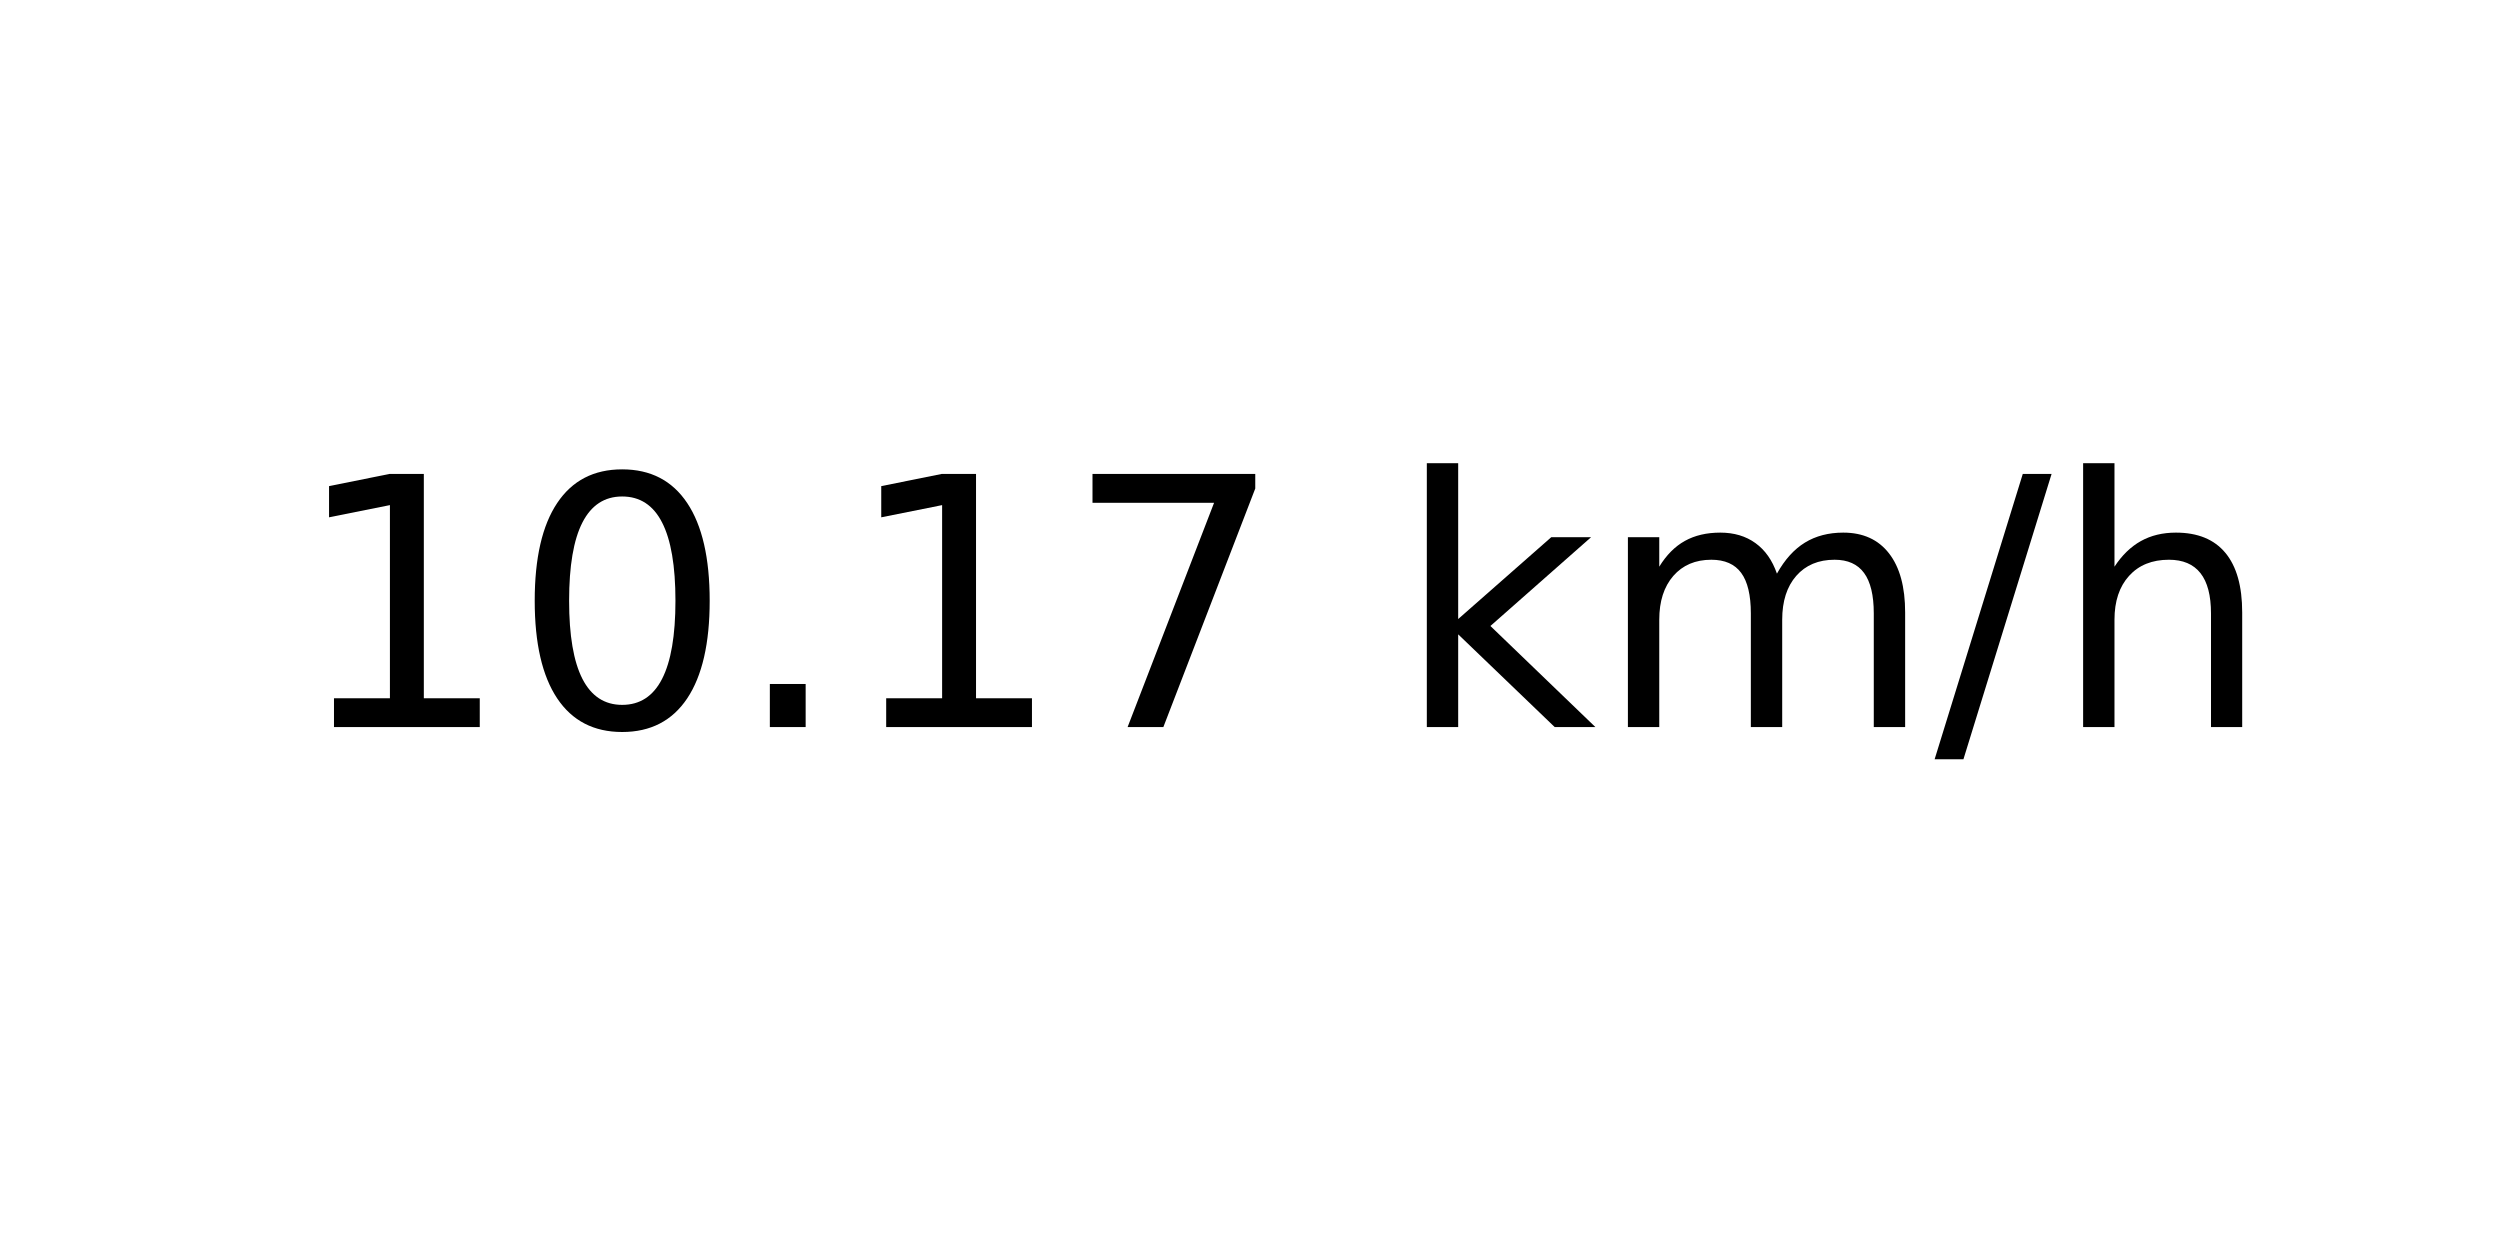
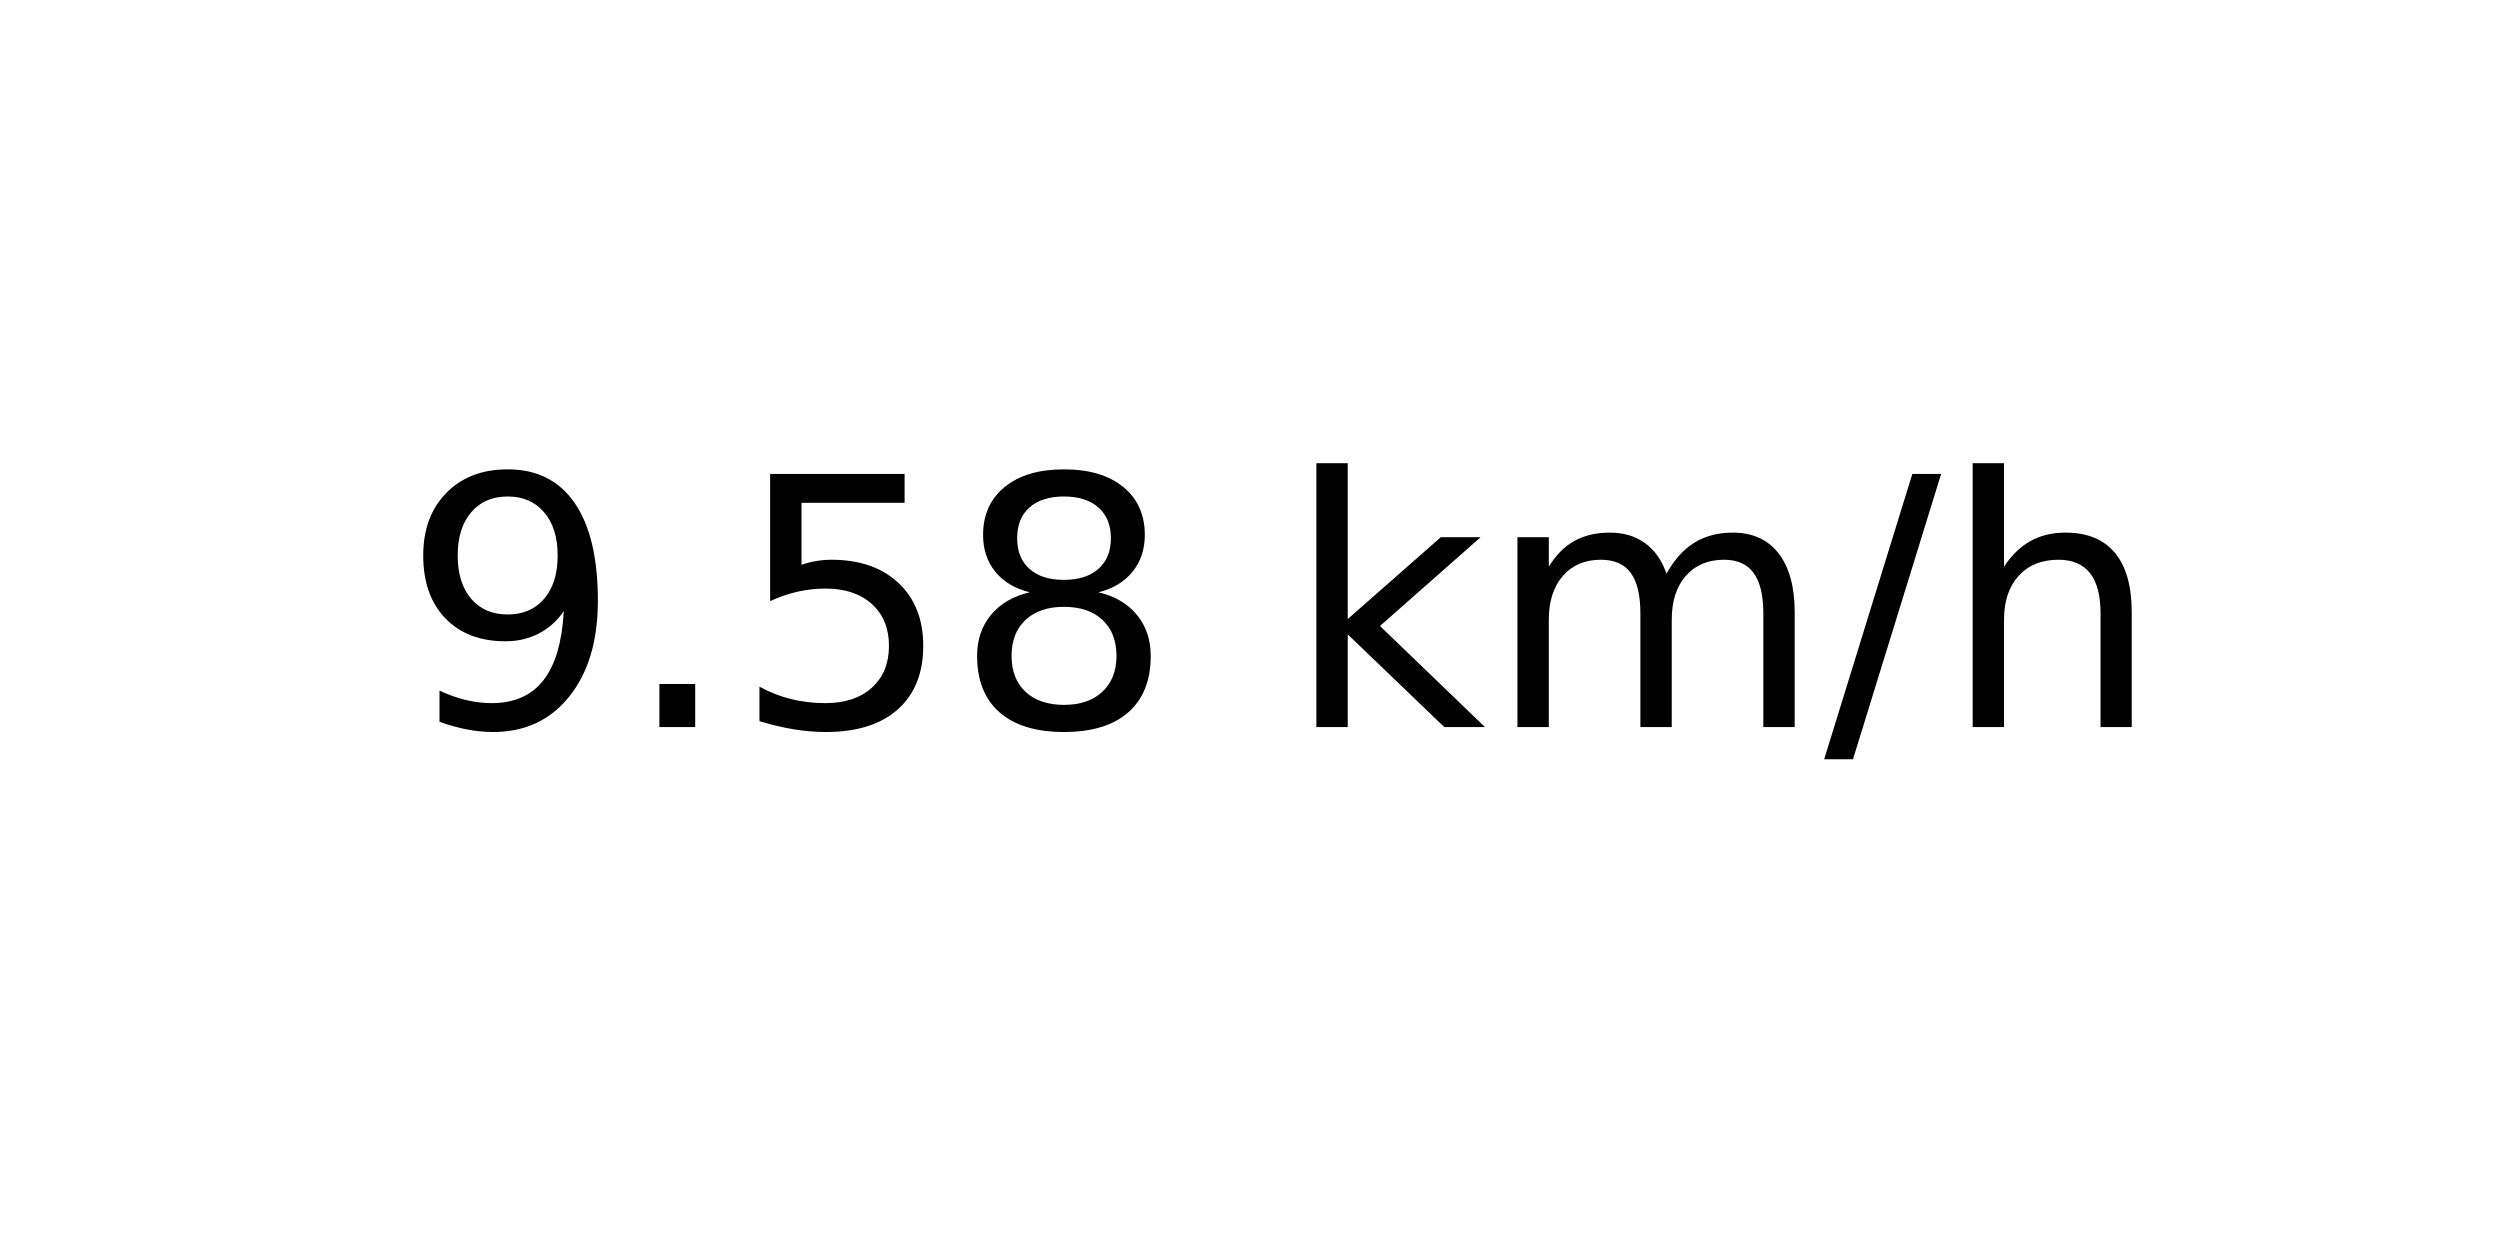
<svg xmlns="http://www.w3.org/2000/svg" xmlns:xlink="http://www.w3.org/1999/xlink" width="72pt" height="36pt" viewBox="0 0 72 36" version="1.1">
  <defs>
    <style type="text/css">*{stroke-linejoin: round; stroke-linecap: butt}</style>
  </defs>
  <g id="figure_1">
    <g id="axes_1">
      <g id="text_1">
-         <g transform="translate(8.378125 20.93937) scale(0.1 -0.1)">
+         <g transform="translate(11.55937 20.93937) scale(0.1 -0.1)">
          <defs>
-             <path id="DejaVuSans-31" d="M 794 531  L 1825 531  L 1825 4091  L 703 3866  L 703 4441  L 1819 4666  L 2450 4666  L 2450 531  L 3481 531  L 3481 0  L 794 0  L 794 531  z " transform="scale(0.015625)" />
-             <path id="DejaVuSans-30" d="M 2034 4250  Q 1547 4250 1301 3770  Q 1056 3291 1056 2328  Q 1056 1369 1301 889  Q 1547 409 2034 409  Q 2525 409 2770 889  Q 3016 1369 3016 2328  Q 3016 3291 2770 3770  Q 2525 4250 2034 4250  z M 2034 4750  Q 2819 4750 3233 4129  Q 3647 3509 3647 2328  Q 3647 1150 3233 529  Q 2819 -91 2034 -91  Q 1250 -91 836 529  Q 422 1150 422 2328  Q 422 3509 836 4129  Q 1250 4750 2034 4750  z " transform="scale(0.015625)" />
+             <path id="DejaVuSans-39" d="M 703 97  L 703 672  Q 941 559 1184 500  Q 1428 441 1663 441  Q 2288 441 2617 861  Q 2947 1281 2994 2138  Q 2813 1869 2534 1725  Q 2256 1581 1919 1581  Q 1219 1581 811 2004  Q 403 2428 403 3163  Q 403 3881 828 4315  Q 1253 4750 1959 4750  Q 2769 4750 3195 4129  Q 3622 3509 3622 2328  Q 3622 1225 3098 567  Q 2575 -91 1691 -91  Q 1453 -91 1209 -44  Q 966 3 703 97  z M 1959 2075  Q 2384 2075 2632 2365  Q 2881 2656 2881 3163  Q 2881 3666 2632 3958  Q 2384 4250 1959 4250  Q 1534 4250 1286 3958  Q 1038 3666 1038 3163  Q 1038 2656 1286 2365  Q 1534 2075 1959 2075  z " transform="scale(0.015625)" />
            <path id="DejaVuSans-2e" d="M 684 794  L 1344 794  L 1344 0  L 684 0  L 684 794  z " transform="scale(0.015625)" />
-             <path id="DejaVuSans-37" d="M 525 4666  L 3525 4666  L 3525 4397  L 1831 0  L 1172 0  L 2766 4134  L 525 4134  L 525 4666  z " transform="scale(0.015625)" />
+             <path id="DejaVuSans-35" d="M 691 4666  L 3169 4666  L 3169 4134  L 1269 4134  L 1269 2991  Q 1406 3038 1543 3061  Q 1681 3084 1819 3084  Q 2600 3084 3056 2656  Q 3513 2228 3513 1497  Q 3513 744 3044 326  Q 2575 -91 1722 -91  Q 1428 -91 1123 -41  Q 819 9 494 109  L 494 744  Q 775 591 1075 516  Q 1375 441 1709 441  Q 2250 441 2565 725  Q 2881 1009 2881 1497  Q 2881 1984 2565 2268  Q 2250 2553 1709 2553  Q 1456 2553 1204 2497  Q 953 2441 691 2322  L 691 4666  z " transform="scale(0.015625)" />
+             <path id="DejaVuSans-38" d="M 2034 2216  Q 1584 2216 1326 1975  Q 1069 1734 1069 1313  Q 1069 891 1326 650  Q 1584 409 2034 409  Q 2484 409 2743 651  Q 3003 894 3003 1313  Q 3003 1734 2745 1975  Q 2488 2216 2034 2216  z M 1403 2484  Q 997 2584 770 2862  Q 544 3141 544 3541  Q 544 4100 942 4425  Q 1341 4750 2034 4750  Q 2731 4750 3128 4425  Q 3525 4100 3525 3541  Q 3525 3141 3298 2862  Q 3072 2584 2669 2484  Q 3125 2378 3379 2068  Q 3634 1759 3634 1313  Q 3634 634 3220 271  Q 2806 -91 2034 -91  Q 1263 -91 848 271  Q 434 634 434 1313  Q 434 1759 690 2068  Q 947 2378 1403 2484  z M 1172 3481  Q 1172 3119 1398 2916  Q 1625 2713 2034 2713  Q 2441 2713 2670 2916  Q 2900 3119 2900 3481  Q 2900 3844 2670 4047  Q 2441 4250 2034 4250  Q 1625 4250 1398 4047  Q 1172 3844 1172 3481  z " transform="scale(0.015625)" />
            <path id="DejaVuSans-20" transform="scale(0.015625)" />
            <path id="DejaVuSans-6b" d="M 581 4863  L 1159 4863  L 1159 1991  L 2875 3500  L 3609 3500  L 1753 1863  L 3688 0  L 2938 0  L 1159 1709  L 1159 0  L 581 0  L 581 4863  z " transform="scale(0.015625)" />
            <path id="DejaVuSans-6d" d="M 3328 2828  Q 3544 3216 3844 3400  Q 4144 3584 4550 3584  Q 5097 3584 5394 3201  Q 5691 2819 5691 2113  L 5691 0  L 5113 0  L 5113 2094  Q 5113 2597 4934 2840  Q 4756 3084 4391 3084  Q 3944 3084 3684 2787  Q 3425 2491 3425 1978  L 3425 0  L 2847 0  L 2847 2094  Q 2847 2600 2669 2842  Q 2491 3084 2119 3084  Q 1678 3084 1418 2786  Q 1159 2488 1159 1978  L 1159 0  L 581 0  L 581 3500  L 1159 3500  L 1159 2956  Q 1356 3278 1631 3431  Q 1906 3584 2284 3584  Q 2666 3584 2933 3390  Q 3200 3197 3328 2828  z " transform="scale(0.015625)" />
            <path id="DejaVuSans-2f" d="M 1625 4666  L 2156 4666  L 531 -594  L 0 -594  L 1625 4666  z " transform="scale(0.015625)" />
            <path id="DejaVuSans-68" d="M 3513 2113  L 3513 0  L 2938 0  L 2938 2094  Q 2938 2591 2744 2837  Q 2550 3084 2163 3084  Q 1697 3084 1428 2787  Q 1159 2491 1159 1978  L 1159 0  L 581 0  L 581 4863  L 1159 4863  L 1159 2956  Q 1366 3272 1645 3428  Q 1925 3584 2291 3584  Q 2894 3584 3203 3211  Q 3513 2838 3513 2113  z " transform="scale(0.015625)" />
          </defs>
-           <use xlink:href="#DejaVuSans-31" />
-           <use xlink:href="#DejaVuSans-30" x="63.623" />
-           <use xlink:href="#DejaVuSans-2e" x="127.246" />
-           <use xlink:href="#DejaVuSans-31" x="159.033" />
-           <use xlink:href="#DejaVuSans-37" x="222.656" />
-           <use xlink:href="#DejaVuSans-20" x="286.279" />
-           <use xlink:href="#DejaVuSans-6b" x="318.066" />
-           <use xlink:href="#DejaVuSans-6d" x="375.977" />
-           <use xlink:href="#DejaVuSans-2f" x="473.389" />
-           <use xlink:href="#DejaVuSans-68" x="507.08" />
+           <use xlink:href="#DejaVuSans-39" />
+           <use xlink:href="#DejaVuSans-2e" x="63.623" />
+           <use xlink:href="#DejaVuSans-35" x="95.41" />
+           <use xlink:href="#DejaVuSans-38" x="159.033" />
+           <use xlink:href="#DejaVuSans-20" x="222.656" />
+           <use xlink:href="#DejaVuSans-6b" x="254.443" />
+           <use xlink:href="#DejaVuSans-6d" x="312.354" />
+           <use xlink:href="#DejaVuSans-2f" x="409.766" />
+           <use xlink:href="#DejaVuSans-68" x="443.457" />
        </g>
      </g>
    </g>
  </g>
</svg>
